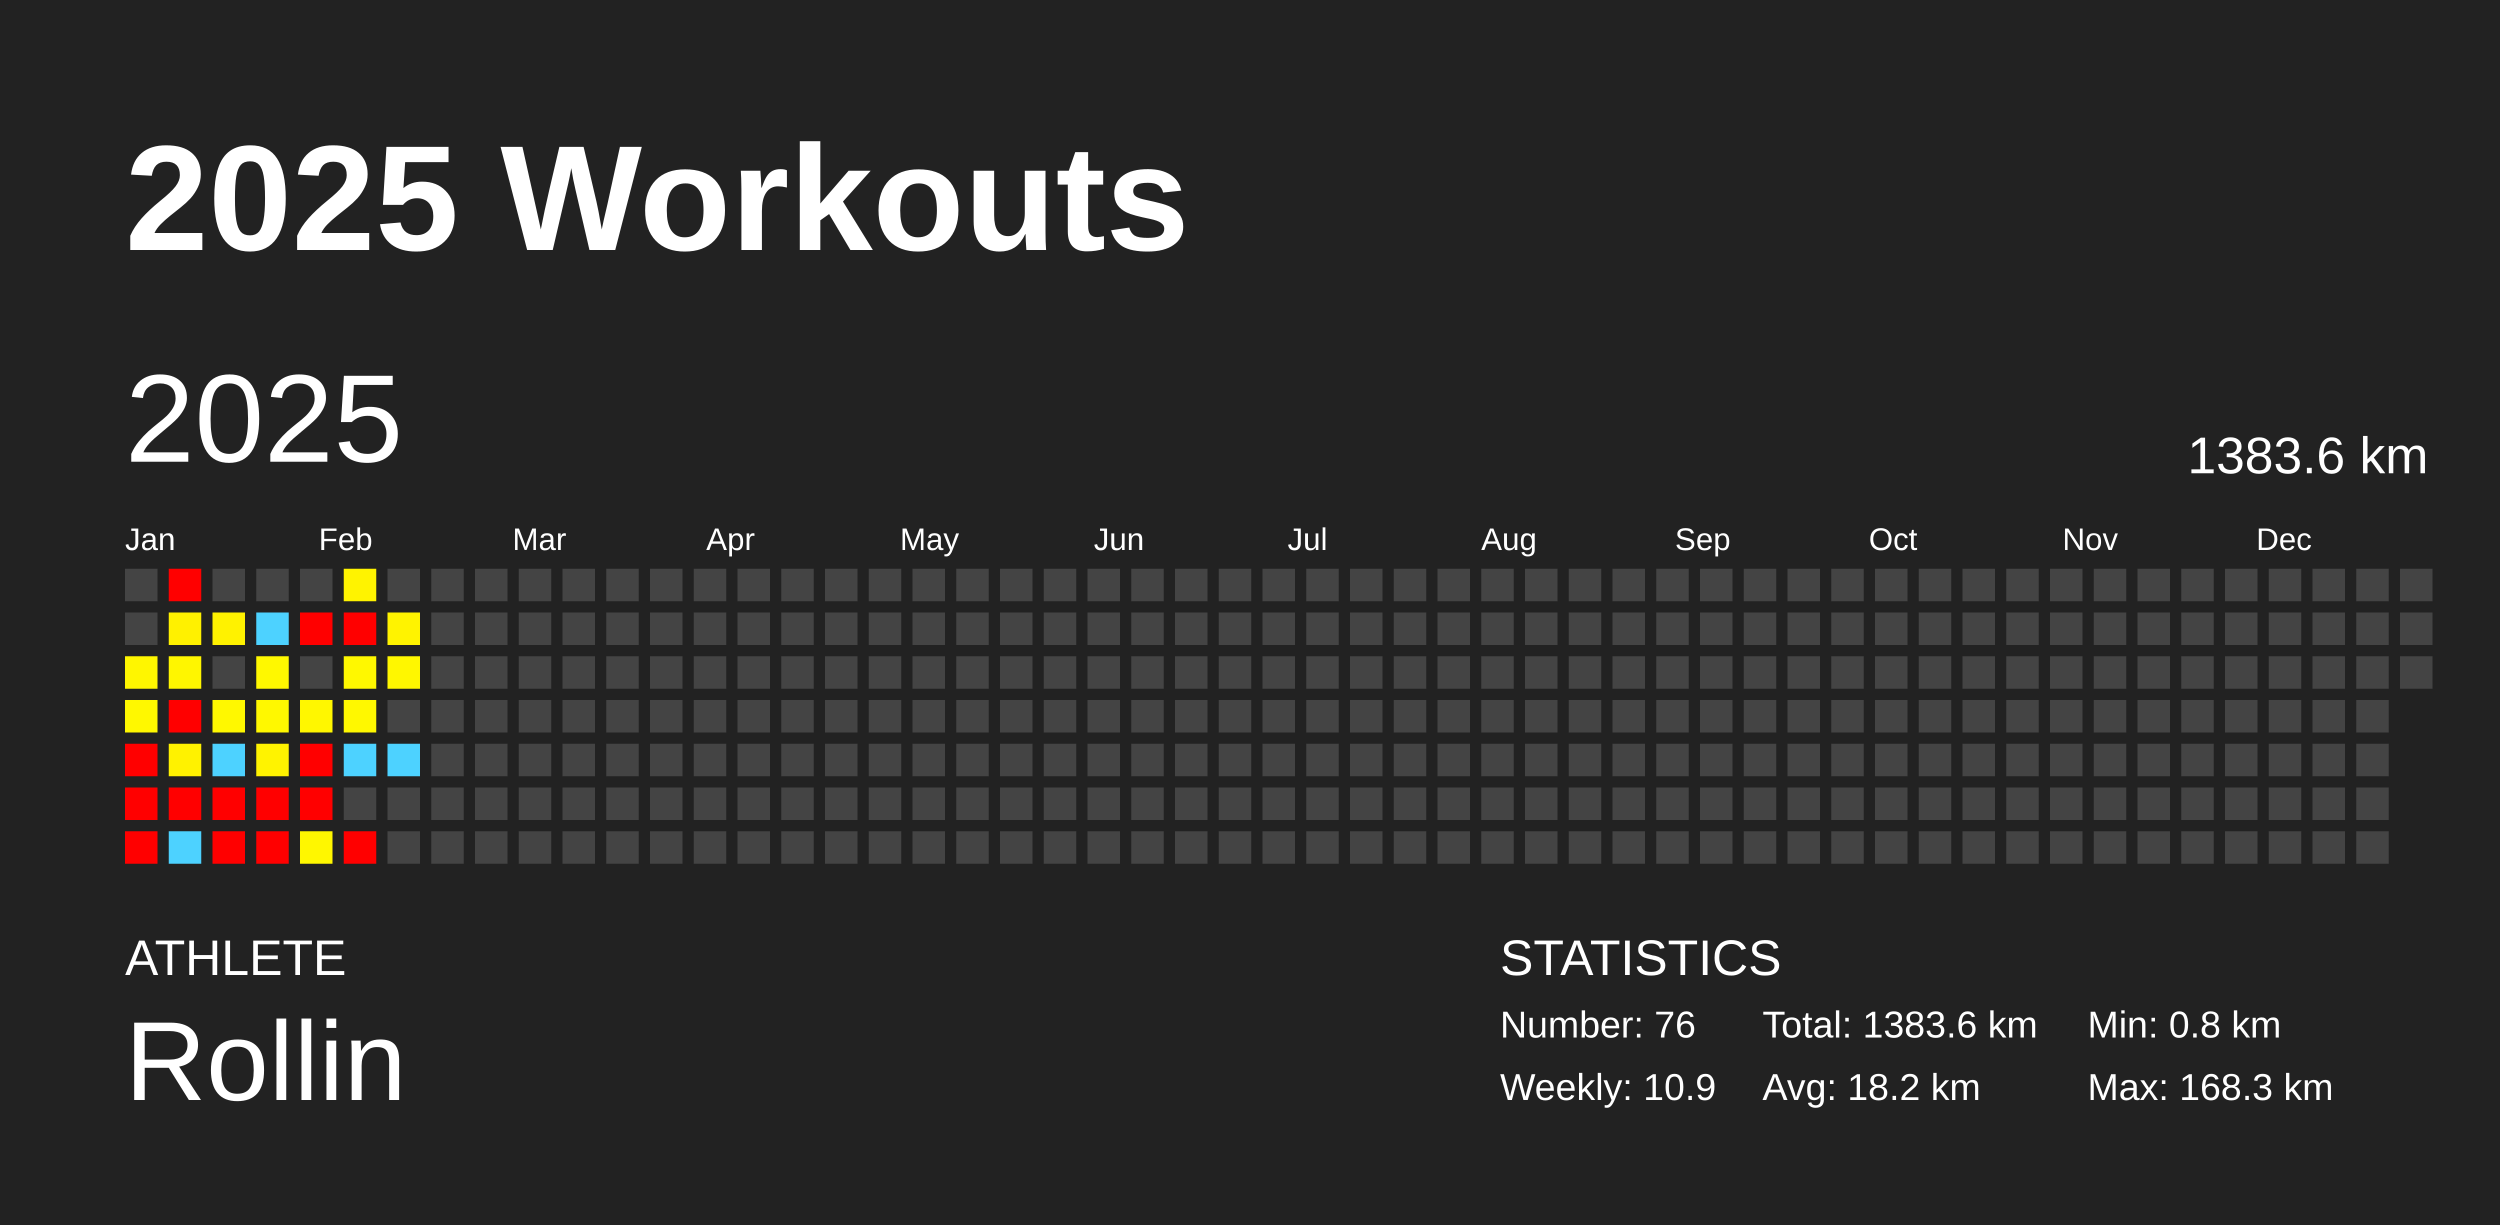
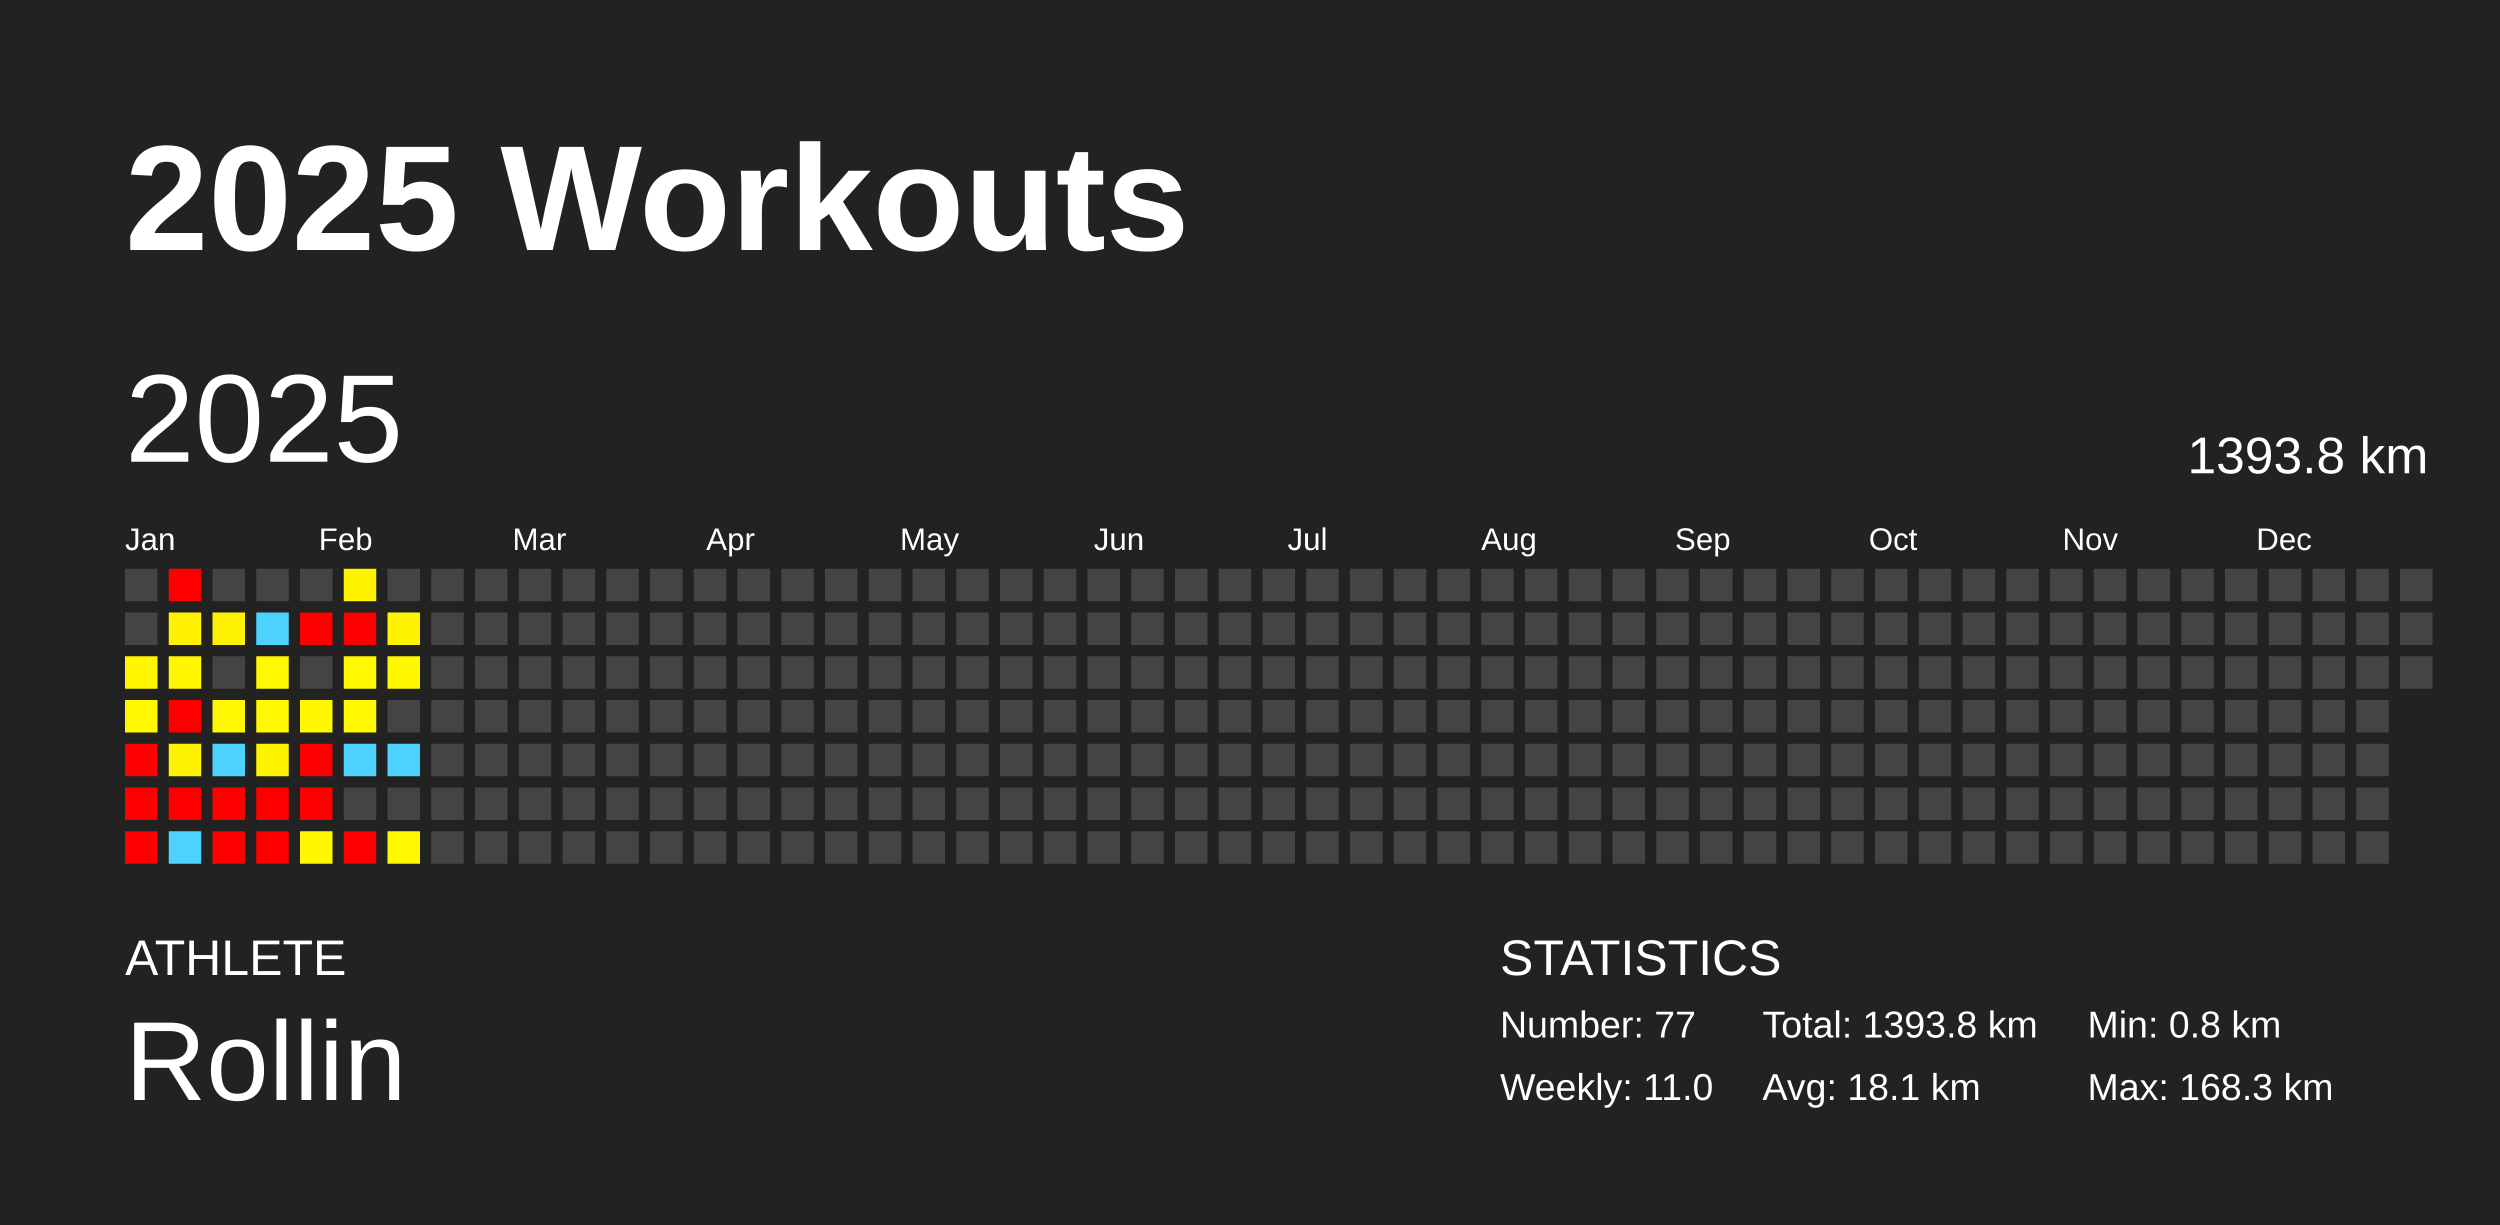
<svg xmlns="http://www.w3.org/2000/svg" baseProfile="full" height="98mm" version="1.1" viewBox="0,0,200,98" width="200mm">
  <defs />
  <rect fill="#222222" height="98" width="200" x="0" y="0" />
  <text fill="#FFFFFF" style="font-size:12px; font-family:Arial; font-weight:bold;" x="10" y="20">2025 Workouts</text>
  <text fill="#FFFFFF" style="font-size:4px; font-family:Arial" x="10" y="78">ATHLETE</text>
  <text fill="#FFFFFF" style="font-size:9px; font-family:Arial" x="10" y="88">Rollin</text>
  <text fill="#FFFFFF" style="font-size:4px; font-family:Arial" x="120" y="78">STATISTICS</text>
-   <text fill="#FFFFFF" style="font-size:3px; font-family:Arial" x="120" y="83">Number: 76</text>
-   <text fill="#FFFFFF" style="font-size:3px; font-family:Arial" x="120" y="88">Weekly: 10.9</text>
-   <text fill="#FFFFFF" style="font-size:3px; font-family:Arial" x="141" y="83">Total: 1383.6 km</text>
-   <text fill="#FFFFFF" style="font-size:3px; font-family:Arial" x="141" y="88">Avg: 18.2 km</text>
+   <text fill="#FFFFFF" style="font-size:3px; font-family:Arial" x="120" y="83">Number: 77</text>
+   <text fill="#FFFFFF" style="font-size:3px; font-family:Arial" x="120" y="88">Weekly: 11.0</text>
+   <text fill="#FFFFFF" style="font-size:3px; font-family:Arial" x="141" y="83">Total: 1393.8 km</text>
+   <text fill="#FFFFFF" style="font-size:3px; font-family:Arial" x="141" y="88">Avg: 18.1 km</text>
  <text fill="#FFFFFF" style="font-size:3px; font-family:Arial" x="167" y="83">Min: 0.8 km</text>
  <text fill="#FFFFFF" style="font-size:3px; font-family:Arial" x="167" y="88">Max: 168.3 km</text>
  <text dominant-baseline="hanging" fill="#FFFFFF" style="font-size:10.0px; font-family:Arial;" x="10" y="30">2025</text>
-   <text dominant-baseline="hanging" fill="#FFFFFF" style="font-size:4.125px; font-family:Arial;" x="175" y="35">1383.6 km</text>
+   <text dominant-baseline="hanging" fill="#FFFFFF" style="font-size:4.125px; font-family:Arial;" x="175" y="35">1393.8 km</text>
  <text fill="#FFFFFF" style="font-size:2.5px; font-family:Arial" x="10.0" y="44">Jan</text>
  <text fill="#FFFFFF" style="font-size:2.5px; font-family:Arial" x="25.5" y="44">Feb</text>
  <text fill="#FFFFFF" style="font-size:2.5px; font-family:Arial" x="41.0" y="44">Mar</text>
  <text fill="#FFFFFF" style="font-size:2.5px; font-family:Arial" x="56.5" y="44">Apr</text>
  <text fill="#FFFFFF" style="font-size:2.5px; font-family:Arial" x="72.0" y="44">May</text>
  <text fill="#FFFFFF" style="font-size:2.5px; font-family:Arial" x="87.5" y="44">Jun</text>
  <text fill="#FFFFFF" style="font-size:2.5px; font-family:Arial" x="103.0" y="44">Jul</text>
  <text fill="#FFFFFF" style="font-size:2.5px; font-family:Arial" x="118.5" y="44">Aug</text>
  <text fill="#FFFFFF" style="font-size:2.5px; font-family:Arial" x="134.0" y="44">Sep</text>
  <text fill="#FFFFFF" style="font-size:2.5px; font-family:Arial" x="149.5" y="44">Oct</text>
  <text fill="#FFFFFF" style="font-size:2.5px; font-family:Arial" x="165.0" y="44">Nov</text>
  <text fill="#FFFFFF" style="font-size:2.5px; font-family:Arial" x="180.5" y="44">Dec</text>
  <rect fill="#444444" height="2.6" width="2.6" x="10.0" y="45.5" />
  <rect fill="#444444" height="2.6" width="2.6" x="10.0" y="49.0" />
  <rect fill="#fff600" height="2.6" width="2.6" x="10.0" y="52.5" />
  <rect fill="#fff800" height="2.6" width="2.6" x="10.0" y="56.0" />
  <rect fill="red" height="2.6" width="2.6" x="10.0" y="59.5" />
  <rect fill="red" height="2.6" width="2.6" x="10.0" y="63.0" />
  <rect fill="red" height="2.6" width="2.6" x="10.0" y="66.5" />
  <rect fill="red" height="2.6" width="2.6" x="13.5" y="45.5" />
  <rect fill="#fff100" height="2.6" width="2.6" x="13.5" y="49.0" />
  <rect fill="#fff600" height="2.6" width="2.6" x="13.5" y="52.5" />
  <rect fill="red" height="2.6" width="2.6" x="13.5" y="56.0" />
  <rect fill="#fff200" height="2.6" width="2.6" x="13.5" y="59.5" />
  <rect fill="red" height="2.6" width="2.6" x="13.5" y="63.0" />
  <rect fill="#4dd2ff" height="2.6" width="2.6" x="13.5" y="66.5" />
  <rect fill="#444444" height="2.6" width="2.6" x="17.0" y="45.5" />
  <rect fill="#fff200" height="2.6" width="2.6" x="17.0" y="49.0" />
  <rect fill="#444444" height="2.6" width="2.6" x="17.0" y="52.5" />
  <rect fill="#fff800" height="2.6" width="2.6" x="17.0" y="56.0" />
  <rect fill="#4dd2ff" height="2.6" width="2.6" x="17.0" y="59.5" />
  <rect fill="red" height="2.6" width="2.6" x="17.0" y="63.0" />
  <rect fill="red" height="2.6" width="2.6" x="17.0" y="66.5" />
  <rect fill="#444444" height="2.6" width="2.6" x="20.5" y="45.5" />
  <rect fill="#4dd2ff" height="2.6" width="2.6" x="20.5" y="49.0" />
  <rect fill="#fff800" height="2.6" width="2.6" x="20.5" y="52.5" />
  <rect fill="#fff800" height="2.6" width="2.6" x="20.5" y="56.0" />
  <rect fill="#fff300" height="2.6" width="2.6" x="20.5" y="59.5" />
  <rect fill="red" height="2.6" width="2.6" x="20.5" y="63.0" />
  <rect fill="red" height="2.6" width="2.6" x="20.5" y="66.5" />
  <rect fill="#444444" height="2.6" width="2.6" x="24.0" y="45.5" />
  <rect fill="red" height="2.6" width="2.6" x="24.0" y="49.0" />
  <rect fill="#444444" height="2.6" width="2.6" x="24.0" y="52.5" />
  <rect fill="#fff700" height="2.6" width="2.6" x="24.0" y="56.0" />
  <rect fill="red" height="2.6" width="2.6" x="24.0" y="59.5" />
  <rect fill="red" height="2.6" width="2.6" x="24.0" y="63.0" />
  <rect fill="#fff700" height="2.6" width="2.6" x="24.0" y="66.5" />
  <rect fill="#fff300" height="2.6" width="2.6" x="27.5" y="45.5" />
  <rect fill="red" height="2.6" width="2.6" x="27.5" y="49.0" />
  <rect fill="#fff800" height="2.6" width="2.6" x="27.5" y="52.5" />
  <rect fill="#fff800" height="2.6" width="2.6" x="27.5" y="56.0" />
  <rect fill="#4dd2ff" height="2.6" width="2.6" x="27.5" y="59.5" />
  <rect fill="#444444" height="2.6" width="2.6" x="27.5" y="63.0" />
  <rect fill="red" height="2.6" width="2.6" x="27.5" y="66.5" />
  <rect fill="#444444" height="2.6" width="2.6" x="31.0" y="45.5" />
  <rect fill="#fff300" height="2.6" width="2.6" x="31.0" y="49.0" />
  <rect fill="#fff700" height="2.6" width="2.6" x="31.0" y="52.5" />
  <rect fill="#444444" height="2.6" width="2.6" x="31.0" y="56.0" />
  <rect fill="#4dd2ff" height="2.6" width="2.6" x="31.0" y="59.5" />
  <rect fill="#444444" height="2.6" width="2.6" x="31.0" y="63.0" />
-   <rect fill="#444444" height="2.6" width="2.6" x="31.0" y="66.5" />
+   <rect fill="#fff800" height="2.6" width="2.6" x="31.0" y="66.5" />
  <rect fill="#444444" height="2.6" width="2.6" x="34.5" y="45.5" />
  <rect fill="#444444" height="2.6" width="2.6" x="34.5" y="49.0" />
  <rect fill="#444444" height="2.6" width="2.6" x="34.5" y="52.5" />
  <rect fill="#444444" height="2.6" width="2.6" x="34.5" y="56.0" />
  <rect fill="#444444" height="2.6" width="2.6" x="34.5" y="59.5" />
  <rect fill="#444444" height="2.6" width="2.6" x="34.5" y="63.0" />
  <rect fill="#444444" height="2.6" width="2.6" x="34.5" y="66.5" />
  <rect fill="#444444" height="2.6" width="2.6" x="38.0" y="45.5" />
  <rect fill="#444444" height="2.6" width="2.6" x="38.0" y="49.0" />
  <rect fill="#444444" height="2.6" width="2.6" x="38.0" y="52.5" />
  <rect fill="#444444" height="2.6" width="2.6" x="38.0" y="56.0" />
  <rect fill="#444444" height="2.6" width="2.6" x="38.0" y="59.5" />
  <rect fill="#444444" height="2.6" width="2.6" x="38.0" y="63.0" />
  <rect fill="#444444" height="2.6" width="2.6" x="38.0" y="66.5" />
  <rect fill="#444444" height="2.6" width="2.6" x="41.5" y="45.5" />
  <rect fill="#444444" height="2.6" width="2.6" x="41.5" y="49.0" />
  <rect fill="#444444" height="2.6" width="2.6" x="41.5" y="52.5" />
  <rect fill="#444444" height="2.6" width="2.6" x="41.5" y="56.0" />
  <rect fill="#444444" height="2.6" width="2.6" x="41.5" y="59.5" />
  <rect fill="#444444" height="2.6" width="2.6" x="41.5" y="63.0" />
  <rect fill="#444444" height="2.6" width="2.6" x="41.5" y="66.5" />
  <rect fill="#444444" height="2.6" width="2.6" x="45.0" y="45.5" />
  <rect fill="#444444" height="2.6" width="2.6" x="45.0" y="49.0" />
  <rect fill="#444444" height="2.6" width="2.6" x="45.0" y="52.5" />
  <rect fill="#444444" height="2.6" width="2.6" x="45.0" y="56.0" />
  <rect fill="#444444" height="2.6" width="2.6" x="45.0" y="59.5" />
  <rect fill="#444444" height="2.6" width="2.6" x="45.0" y="63.0" />
  <rect fill="#444444" height="2.6" width="2.6" x="45.0" y="66.5" />
  <rect fill="#444444" height="2.6" width="2.6" x="48.5" y="45.5" />
  <rect fill="#444444" height="2.6" width="2.6" x="48.5" y="49.0" />
  <rect fill="#444444" height="2.6" width="2.6" x="48.5" y="52.5" />
  <rect fill="#444444" height="2.6" width="2.6" x="48.5" y="56.0" />
  <rect fill="#444444" height="2.6" width="2.6" x="48.5" y="59.5" />
  <rect fill="#444444" height="2.6" width="2.6" x="48.5" y="63.0" />
  <rect fill="#444444" height="2.6" width="2.6" x="48.5" y="66.5" />
  <rect fill="#444444" height="2.6" width="2.6" x="52.0" y="45.5" />
  <rect fill="#444444" height="2.6" width="2.6" x="52.0" y="49.0" />
  <rect fill="#444444" height="2.6" width="2.6" x="52.0" y="52.5" />
  <rect fill="#444444" height="2.6" width="2.6" x="52.0" y="56.0" />
  <rect fill="#444444" height="2.6" width="2.6" x="52.0" y="59.5" />
  <rect fill="#444444" height="2.6" width="2.6" x="52.0" y="63.0" />
  <rect fill="#444444" height="2.6" width="2.6" x="52.0" y="66.5" />
  <rect fill="#444444" height="2.6" width="2.6" x="55.5" y="45.5" />
  <rect fill="#444444" height="2.6" width="2.6" x="55.5" y="49.0" />
  <rect fill="#444444" height="2.6" width="2.6" x="55.5" y="52.5" />
  <rect fill="#444444" height="2.6" width="2.6" x="55.5" y="56.0" />
  <rect fill="#444444" height="2.6" width="2.6" x="55.5" y="59.5" />
  <rect fill="#444444" height="2.6" width="2.6" x="55.5" y="63.0" />
  <rect fill="#444444" height="2.6" width="2.6" x="55.5" y="66.5" />
  <rect fill="#444444" height="2.6" width="2.6" x="59.0" y="45.5" />
  <rect fill="#444444" height="2.6" width="2.6" x="59.0" y="49.0" />
  <rect fill="#444444" height="2.6" width="2.6" x="59.0" y="52.5" />
  <rect fill="#444444" height="2.6" width="2.6" x="59.0" y="56.0" />
  <rect fill="#444444" height="2.6" width="2.6" x="59.0" y="59.5" />
  <rect fill="#444444" height="2.6" width="2.6" x="59.0" y="63.0" />
  <rect fill="#444444" height="2.6" width="2.6" x="59.0" y="66.5" />
  <rect fill="#444444" height="2.6" width="2.6" x="62.5" y="45.5" />
  <rect fill="#444444" height="2.6" width="2.6" x="62.5" y="49.0" />
  <rect fill="#444444" height="2.6" width="2.6" x="62.5" y="52.5" />
  <rect fill="#444444" height="2.6" width="2.6" x="62.5" y="56.0" />
  <rect fill="#444444" height="2.6" width="2.6" x="62.5" y="59.5" />
  <rect fill="#444444" height="2.6" width="2.6" x="62.5" y="63.0" />
  <rect fill="#444444" height="2.6" width="2.6" x="62.5" y="66.5" />
  <rect fill="#444444" height="2.6" width="2.6" x="66.0" y="45.5" />
  <rect fill="#444444" height="2.6" width="2.6" x="66.0" y="49.0" />
  <rect fill="#444444" height="2.6" width="2.6" x="66.0" y="52.5" />
  <rect fill="#444444" height="2.6" width="2.6" x="66.0" y="56.0" />
  <rect fill="#444444" height="2.6" width="2.6" x="66.0" y="59.5" />
  <rect fill="#444444" height="2.6" width="2.6" x="66.0" y="63.0" />
  <rect fill="#444444" height="2.6" width="2.6" x="66.0" y="66.5" />
  <rect fill="#444444" height="2.6" width="2.6" x="69.5" y="45.5" />
  <rect fill="#444444" height="2.6" width="2.6" x="69.5" y="49.0" />
  <rect fill="#444444" height="2.6" width="2.6" x="69.5" y="52.5" />
  <rect fill="#444444" height="2.6" width="2.6" x="69.5" y="56.0" />
  <rect fill="#444444" height="2.6" width="2.6" x="69.5" y="59.5" />
  <rect fill="#444444" height="2.6" width="2.6" x="69.5" y="63.0" />
  <rect fill="#444444" height="2.6" width="2.6" x="69.5" y="66.5" />
  <rect fill="#444444" height="2.6" width="2.6" x="73.0" y="45.5" />
  <rect fill="#444444" height="2.6" width="2.6" x="73.0" y="49.0" />
  <rect fill="#444444" height="2.6" width="2.6" x="73.0" y="52.5" />
  <rect fill="#444444" height="2.6" width="2.6" x="73.0" y="56.0" />
  <rect fill="#444444" height="2.6" width="2.6" x="73.0" y="59.5" />
  <rect fill="#444444" height="2.6" width="2.6" x="73.0" y="63.0" />
  <rect fill="#444444" height="2.6" width="2.6" x="73.0" y="66.5" />
  <rect fill="#444444" height="2.6" width="2.6" x="76.5" y="45.5" />
  <rect fill="#444444" height="2.6" width="2.6" x="76.5" y="49.0" />
  <rect fill="#444444" height="2.6" width="2.6" x="76.5" y="52.5" />
  <rect fill="#444444" height="2.6" width="2.6" x="76.5" y="56.0" />
  <rect fill="#444444" height="2.6" width="2.6" x="76.5" y="59.5" />
  <rect fill="#444444" height="2.6" width="2.6" x="76.5" y="63.0" />
  <rect fill="#444444" height="2.6" width="2.6" x="76.5" y="66.5" />
  <rect fill="#444444" height="2.6" width="2.6" x="80.0" y="45.5" />
  <rect fill="#444444" height="2.6" width="2.6" x="80.0" y="49.0" />
  <rect fill="#444444" height="2.6" width="2.6" x="80.0" y="52.5" />
  <rect fill="#444444" height="2.6" width="2.6" x="80.0" y="56.0" />
  <rect fill="#444444" height="2.6" width="2.6" x="80.0" y="59.5" />
  <rect fill="#444444" height="2.6" width="2.6" x="80.0" y="63.0" />
  <rect fill="#444444" height="2.6" width="2.6" x="80.0" y="66.5" />
  <rect fill="#444444" height="2.6" width="2.6" x="83.5" y="45.5" />
  <rect fill="#444444" height="2.6" width="2.6" x="83.5" y="49.0" />
  <rect fill="#444444" height="2.6" width="2.6" x="83.5" y="52.5" />
  <rect fill="#444444" height="2.6" width="2.6" x="83.5" y="56.0" />
  <rect fill="#444444" height="2.6" width="2.6" x="83.5" y="59.5" />
  <rect fill="#444444" height="2.6" width="2.6" x="83.5" y="63.0" />
  <rect fill="#444444" height="2.6" width="2.6" x="83.5" y="66.5" />
  <rect fill="#444444" height="2.6" width="2.6" x="87.0" y="45.5" />
  <rect fill="#444444" height="2.6" width="2.6" x="87.0" y="49.0" />
  <rect fill="#444444" height="2.6" width="2.6" x="87.0" y="52.5" />
  <rect fill="#444444" height="2.6" width="2.6" x="87.0" y="56.0" />
  <rect fill="#444444" height="2.6" width="2.6" x="87.0" y="59.5" />
  <rect fill="#444444" height="2.6" width="2.6" x="87.0" y="63.0" />
  <rect fill="#444444" height="2.6" width="2.6" x="87.0" y="66.5" />
  <rect fill="#444444" height="2.6" width="2.6" x="90.5" y="45.5" />
  <rect fill="#444444" height="2.6" width="2.6" x="90.5" y="49.0" />
  <rect fill="#444444" height="2.6" width="2.6" x="90.5" y="52.5" />
  <rect fill="#444444" height="2.6" width="2.6" x="90.5" y="56.0" />
  <rect fill="#444444" height="2.6" width="2.6" x="90.5" y="59.5" />
  <rect fill="#444444" height="2.6" width="2.6" x="90.5" y="63.0" />
  <rect fill="#444444" height="2.6" width="2.6" x="90.5" y="66.5" />
  <rect fill="#444444" height="2.6" width="2.6" x="94.0" y="45.5" />
  <rect fill="#444444" height="2.6" width="2.6" x="94.0" y="49.0" />
  <rect fill="#444444" height="2.6" width="2.6" x="94.0" y="52.5" />
  <rect fill="#444444" height="2.6" width="2.6" x="94.0" y="56.0" />
  <rect fill="#444444" height="2.6" width="2.6" x="94.0" y="59.5" />
  <rect fill="#444444" height="2.6" width="2.6" x="94.0" y="63.0" />
  <rect fill="#444444" height="2.6" width="2.6" x="94.0" y="66.5" />
  <rect fill="#444444" height="2.6" width="2.6" x="97.5" y="45.5" />
  <rect fill="#444444" height="2.6" width="2.6" x="97.5" y="49.0" />
  <rect fill="#444444" height="2.6" width="2.6" x="97.5" y="52.5" />
  <rect fill="#444444" height="2.6" width="2.6" x="97.5" y="56.0" />
  <rect fill="#444444" height="2.6" width="2.6" x="97.5" y="59.5" />
  <rect fill="#444444" height="2.6" width="2.6" x="97.5" y="63.0" />
  <rect fill="#444444" height="2.6" width="2.6" x="97.5" y="66.5" />
  <rect fill="#444444" height="2.6" width="2.6" x="101.0" y="45.5" />
  <rect fill="#444444" height="2.6" width="2.6" x="101.0" y="49.0" />
  <rect fill="#444444" height="2.6" width="2.6" x="101.0" y="52.5" />
  <rect fill="#444444" height="2.6" width="2.6" x="101.0" y="56.0" />
  <rect fill="#444444" height="2.6" width="2.6" x="101.0" y="59.5" />
  <rect fill="#444444" height="2.6" width="2.6" x="101.0" y="63.0" />
  <rect fill="#444444" height="2.6" width="2.6" x="101.0" y="66.5" />
  <rect fill="#444444" height="2.6" width="2.6" x="104.5" y="45.5" />
  <rect fill="#444444" height="2.6" width="2.6" x="104.5" y="49.0" />
  <rect fill="#444444" height="2.6" width="2.6" x="104.5" y="52.5" />
  <rect fill="#444444" height="2.6" width="2.6" x="104.5" y="56.0" />
  <rect fill="#444444" height="2.6" width="2.6" x="104.5" y="59.5" />
  <rect fill="#444444" height="2.6" width="2.6" x="104.5" y="63.0" />
  <rect fill="#444444" height="2.6" width="2.6" x="104.5" y="66.5" />
  <rect fill="#444444" height="2.6" width="2.6" x="108.0" y="45.5" />
  <rect fill="#444444" height="2.6" width="2.6" x="108.0" y="49.0" />
  <rect fill="#444444" height="2.6" width="2.6" x="108.0" y="52.5" />
  <rect fill="#444444" height="2.6" width="2.6" x="108.0" y="56.0" />
  <rect fill="#444444" height="2.6" width="2.6" x="108.0" y="59.5" />
  <rect fill="#444444" height="2.6" width="2.6" x="108.0" y="63.0" />
  <rect fill="#444444" height="2.6" width="2.6" x="108.0" y="66.5" />
  <rect fill="#444444" height="2.6" width="2.6" x="111.5" y="45.5" />
  <rect fill="#444444" height="2.6" width="2.6" x="111.5" y="49.0" />
  <rect fill="#444444" height="2.6" width="2.6" x="111.5" y="52.5" />
  <rect fill="#444444" height="2.6" width="2.6" x="111.5" y="56.0" />
  <rect fill="#444444" height="2.6" width="2.6" x="111.5" y="59.5" />
  <rect fill="#444444" height="2.6" width="2.6" x="111.5" y="63.0" />
  <rect fill="#444444" height="2.6" width="2.6" x="111.5" y="66.5" />
  <rect fill="#444444" height="2.6" width="2.6" x="115.0" y="45.5" />
  <rect fill="#444444" height="2.6" width="2.6" x="115.0" y="49.0" />
  <rect fill="#444444" height="2.6" width="2.6" x="115.0" y="52.5" />
  <rect fill="#444444" height="2.6" width="2.6" x="115.0" y="56.0" />
  <rect fill="#444444" height="2.6" width="2.6" x="115.0" y="59.5" />
  <rect fill="#444444" height="2.6" width="2.6" x="115.0" y="63.0" />
  <rect fill="#444444" height="2.6" width="2.6" x="115.0" y="66.5" />
  <rect fill="#444444" height="2.6" width="2.6" x="118.5" y="45.5" />
  <rect fill="#444444" height="2.6" width="2.6" x="118.5" y="49.0" />
  <rect fill="#444444" height="2.6" width="2.6" x="118.5" y="52.5" />
  <rect fill="#444444" height="2.6" width="2.6" x="118.5" y="56.0" />
  <rect fill="#444444" height="2.6" width="2.6" x="118.5" y="59.5" />
  <rect fill="#444444" height="2.6" width="2.6" x="118.5" y="63.0" />
  <rect fill="#444444" height="2.6" width="2.6" x="118.5" y="66.5" />
  <rect fill="#444444" height="2.6" width="2.6" x="122.0" y="45.5" />
  <rect fill="#444444" height="2.6" width="2.6" x="122.0" y="49.0" />
  <rect fill="#444444" height="2.6" width="2.6" x="122.0" y="52.5" />
  <rect fill="#444444" height="2.6" width="2.6" x="122.0" y="56.0" />
  <rect fill="#444444" height="2.6" width="2.6" x="122.0" y="59.5" />
  <rect fill="#444444" height="2.6" width="2.6" x="122.0" y="63.0" />
  <rect fill="#444444" height="2.6" width="2.6" x="122.0" y="66.5" />
  <rect fill="#444444" height="2.6" width="2.6" x="125.5" y="45.5" />
  <rect fill="#444444" height="2.6" width="2.6" x="125.5" y="49.0" />
  <rect fill="#444444" height="2.6" width="2.6" x="125.5" y="52.5" />
  <rect fill="#444444" height="2.6" width="2.6" x="125.5" y="56.0" />
  <rect fill="#444444" height="2.6" width="2.6" x="125.5" y="59.5" />
  <rect fill="#444444" height="2.6" width="2.6" x="125.5" y="63.0" />
  <rect fill="#444444" height="2.6" width="2.6" x="125.5" y="66.5" />
  <rect fill="#444444" height="2.6" width="2.6" x="129.0" y="45.5" />
  <rect fill="#444444" height="2.6" width="2.6" x="129.0" y="49.0" />
  <rect fill="#444444" height="2.6" width="2.6" x="129.0" y="52.5" />
  <rect fill="#444444" height="2.6" width="2.6" x="129.0" y="56.0" />
  <rect fill="#444444" height="2.6" width="2.6" x="129.0" y="59.5" />
  <rect fill="#444444" height="2.6" width="2.6" x="129.0" y="63.0" />
  <rect fill="#444444" height="2.6" width="2.6" x="129.0" y="66.5" />
  <rect fill="#444444" height="2.6" width="2.6" x="132.5" y="45.5" />
  <rect fill="#444444" height="2.6" width="2.6" x="132.5" y="49.0" />
  <rect fill="#444444" height="2.6" width="2.6" x="132.5" y="52.5" />
  <rect fill="#444444" height="2.6" width="2.6" x="132.5" y="56.0" />
  <rect fill="#444444" height="2.6" width="2.6" x="132.5" y="59.5" />
  <rect fill="#444444" height="2.6" width="2.6" x="132.5" y="63.0" />
  <rect fill="#444444" height="2.6" width="2.6" x="132.5" y="66.5" />
  <rect fill="#444444" height="2.6" width="2.6" x="136.0" y="45.5" />
  <rect fill="#444444" height="2.6" width="2.6" x="136.0" y="49.0" />
  <rect fill="#444444" height="2.6" width="2.6" x="136.0" y="52.5" />
  <rect fill="#444444" height="2.6" width="2.6" x="136.0" y="56.0" />
  <rect fill="#444444" height="2.6" width="2.6" x="136.0" y="59.5" />
  <rect fill="#444444" height="2.6" width="2.6" x="136.0" y="63.0" />
  <rect fill="#444444" height="2.6" width="2.6" x="136.0" y="66.5" />
  <rect fill="#444444" height="2.6" width="2.6" x="139.5" y="45.5" />
  <rect fill="#444444" height="2.6" width="2.6" x="139.5" y="49.0" />
  <rect fill="#444444" height="2.6" width="2.6" x="139.5" y="52.5" />
  <rect fill="#444444" height="2.6" width="2.6" x="139.5" y="56.0" />
  <rect fill="#444444" height="2.6" width="2.6" x="139.5" y="59.5" />
  <rect fill="#444444" height="2.6" width="2.6" x="139.5" y="63.0" />
  <rect fill="#444444" height="2.6" width="2.6" x="139.5" y="66.5" />
  <rect fill="#444444" height="2.6" width="2.6" x="143.0" y="45.5" />
  <rect fill="#444444" height="2.6" width="2.6" x="143.0" y="49.0" />
  <rect fill="#444444" height="2.6" width="2.6" x="143.0" y="52.5" />
  <rect fill="#444444" height="2.6" width="2.6" x="143.0" y="56.0" />
  <rect fill="#444444" height="2.6" width="2.6" x="143.0" y="59.5" />
  <rect fill="#444444" height="2.6" width="2.6" x="143.0" y="63.0" />
  <rect fill="#444444" height="2.6" width="2.6" x="143.0" y="66.5" />
  <rect fill="#444444" height="2.6" width="2.6" x="146.5" y="45.5" />
  <rect fill="#444444" height="2.6" width="2.6" x="146.5" y="49.0" />
  <rect fill="#444444" height="2.6" width="2.6" x="146.5" y="52.5" />
  <rect fill="#444444" height="2.6" width="2.6" x="146.5" y="56.0" />
  <rect fill="#444444" height="2.6" width="2.6" x="146.5" y="59.5" />
  <rect fill="#444444" height="2.6" width="2.6" x="146.5" y="63.0" />
  <rect fill="#444444" height="2.6" width="2.6" x="146.5" y="66.5" />
  <rect fill="#444444" height="2.6" width="2.6" x="150.0" y="45.5" />
  <rect fill="#444444" height="2.6" width="2.6" x="150.0" y="49.0" />
  <rect fill="#444444" height="2.6" width="2.6" x="150.0" y="52.5" />
  <rect fill="#444444" height="2.6" width="2.6" x="150.0" y="56.0" />
  <rect fill="#444444" height="2.6" width="2.6" x="150.0" y="59.5" />
  <rect fill="#444444" height="2.6" width="2.6" x="150.0" y="63.0" />
  <rect fill="#444444" height="2.6" width="2.6" x="150.0" y="66.5" />
  <rect fill="#444444" height="2.6" width="2.6" x="153.5" y="45.5" />
  <rect fill="#444444" height="2.6" width="2.6" x="153.5" y="49.0" />
  <rect fill="#444444" height="2.6" width="2.6" x="153.5" y="52.5" />
  <rect fill="#444444" height="2.6" width="2.6" x="153.5" y="56.0" />
  <rect fill="#444444" height="2.6" width="2.6" x="153.5" y="59.5" />
  <rect fill="#444444" height="2.6" width="2.6" x="153.5" y="63.0" />
  <rect fill="#444444" height="2.6" width="2.6" x="153.5" y="66.5" />
  <rect fill="#444444" height="2.6" width="2.6" x="157.0" y="45.5" />
  <rect fill="#444444" height="2.6" width="2.6" x="157.0" y="49.0" />
  <rect fill="#444444" height="2.6" width="2.6" x="157.0" y="52.5" />
  <rect fill="#444444" height="2.6" width="2.6" x="157.0" y="56.0" />
  <rect fill="#444444" height="2.6" width="2.6" x="157.0" y="59.5" />
  <rect fill="#444444" height="2.6" width="2.6" x="157.0" y="63.0" />
  <rect fill="#444444" height="2.6" width="2.6" x="157.0" y="66.5" />
  <rect fill="#444444" height="2.6" width="2.6" x="160.5" y="45.5" />
  <rect fill="#444444" height="2.6" width="2.6" x="160.5" y="49.0" />
  <rect fill="#444444" height="2.6" width="2.6" x="160.5" y="52.5" />
  <rect fill="#444444" height="2.6" width="2.6" x="160.5" y="56.0" />
  <rect fill="#444444" height="2.6" width="2.6" x="160.5" y="59.5" />
  <rect fill="#444444" height="2.6" width="2.6" x="160.5" y="63.0" />
  <rect fill="#444444" height="2.6" width="2.6" x="160.5" y="66.5" />
  <rect fill="#444444" height="2.6" width="2.6" x="164.0" y="45.5" />
  <rect fill="#444444" height="2.6" width="2.6" x="164.0" y="49.0" />
  <rect fill="#444444" height="2.6" width="2.6" x="164.0" y="52.5" />
  <rect fill="#444444" height="2.6" width="2.6" x="164.0" y="56.0" />
  <rect fill="#444444" height="2.6" width="2.6" x="164.0" y="59.5" />
  <rect fill="#444444" height="2.6" width="2.6" x="164.0" y="63.0" />
  <rect fill="#444444" height="2.6" width="2.6" x="164.0" y="66.5" />
  <rect fill="#444444" height="2.6" width="2.6" x="167.5" y="45.5" />
  <rect fill="#444444" height="2.6" width="2.6" x="167.5" y="49.0" />
  <rect fill="#444444" height="2.6" width="2.6" x="167.5" y="52.5" />
  <rect fill="#444444" height="2.6" width="2.6" x="167.5" y="56.0" />
  <rect fill="#444444" height="2.6" width="2.6" x="167.5" y="59.5" />
  <rect fill="#444444" height="2.6" width="2.6" x="167.5" y="63.0" />
  <rect fill="#444444" height="2.6" width="2.6" x="167.5" y="66.5" />
  <rect fill="#444444" height="2.6" width="2.6" x="171.0" y="45.5" />
  <rect fill="#444444" height="2.6" width="2.6" x="171.0" y="49.0" />
  <rect fill="#444444" height="2.6" width="2.6" x="171.0" y="52.5" />
  <rect fill="#444444" height="2.6" width="2.6" x="171.0" y="56.0" />
  <rect fill="#444444" height="2.6" width="2.6" x="171.0" y="59.5" />
  <rect fill="#444444" height="2.6" width="2.6" x="171.0" y="63.0" />
  <rect fill="#444444" height="2.6" width="2.6" x="171.0" y="66.5" />
  <rect fill="#444444" height="2.6" width="2.6" x="174.5" y="45.5" />
  <rect fill="#444444" height="2.6" width="2.6" x="174.5" y="49.0" />
  <rect fill="#444444" height="2.6" width="2.6" x="174.5" y="52.5" />
  <rect fill="#444444" height="2.6" width="2.6" x="174.5" y="56.0" />
  <rect fill="#444444" height="2.6" width="2.6" x="174.5" y="59.5" />
  <rect fill="#444444" height="2.6" width="2.6" x="174.5" y="63.0" />
  <rect fill="#444444" height="2.6" width="2.6" x="174.5" y="66.5" />
  <rect fill="#444444" height="2.6" width="2.6" x="178.0" y="45.5" />
  <rect fill="#444444" height="2.6" width="2.6" x="178.0" y="49.0" />
  <rect fill="#444444" height="2.6" width="2.6" x="178.0" y="52.5" />
  <rect fill="#444444" height="2.6" width="2.6" x="178.0" y="56.0" />
  <rect fill="#444444" height="2.6" width="2.6" x="178.0" y="59.5" />
  <rect fill="#444444" height="2.6" width="2.6" x="178.0" y="63.0" />
  <rect fill="#444444" height="2.6" width="2.6" x="178.0" y="66.5" />
  <rect fill="#444444" height="2.6" width="2.6" x="181.5" y="45.5" />
  <rect fill="#444444" height="2.6" width="2.6" x="181.5" y="49.0" />
  <rect fill="#444444" height="2.6" width="2.6" x="181.5" y="52.5" />
  <rect fill="#444444" height="2.6" width="2.6" x="181.5" y="56.0" />
  <rect fill="#444444" height="2.6" width="2.6" x="181.5" y="59.5" />
  <rect fill="#444444" height="2.6" width="2.6" x="181.5" y="63.0" />
  <rect fill="#444444" height="2.6" width="2.6" x="181.5" y="66.5" />
  <rect fill="#444444" height="2.6" width="2.6" x="185.0" y="45.5" />
  <rect fill="#444444" height="2.6" width="2.6" x="185.0" y="49.0" />
  <rect fill="#444444" height="2.6" width="2.6" x="185.0" y="52.5" />
  <rect fill="#444444" height="2.6" width="2.6" x="185.0" y="56.0" />
  <rect fill="#444444" height="2.6" width="2.6" x="185.0" y="59.5" />
  <rect fill="#444444" height="2.6" width="2.6" x="185.0" y="63.0" />
  <rect fill="#444444" height="2.6" width="2.6" x="185.0" y="66.5" />
  <rect fill="#444444" height="2.6" width="2.6" x="188.5" y="45.5" />
  <rect fill="#444444" height="2.6" width="2.6" x="188.5" y="49.0" />
  <rect fill="#444444" height="2.6" width="2.6" x="188.5" y="52.5" />
  <rect fill="#444444" height="2.6" width="2.6" x="188.5" y="56.0" />
  <rect fill="#444444" height="2.6" width="2.6" x="188.5" y="59.5" />
  <rect fill="#444444" height="2.6" width="2.6" x="188.5" y="63.0" />
  <rect fill="#444444" height="2.6" width="2.6" x="188.5" y="66.5" />
  <rect fill="#444444" height="2.6" width="2.6" x="192.0" y="45.5" />
  <rect fill="#444444" height="2.6" width="2.6" x="192.0" y="49.0" />
  <rect fill="#444444" height="2.6" width="2.6" x="192.0" y="52.5" />
</svg>
